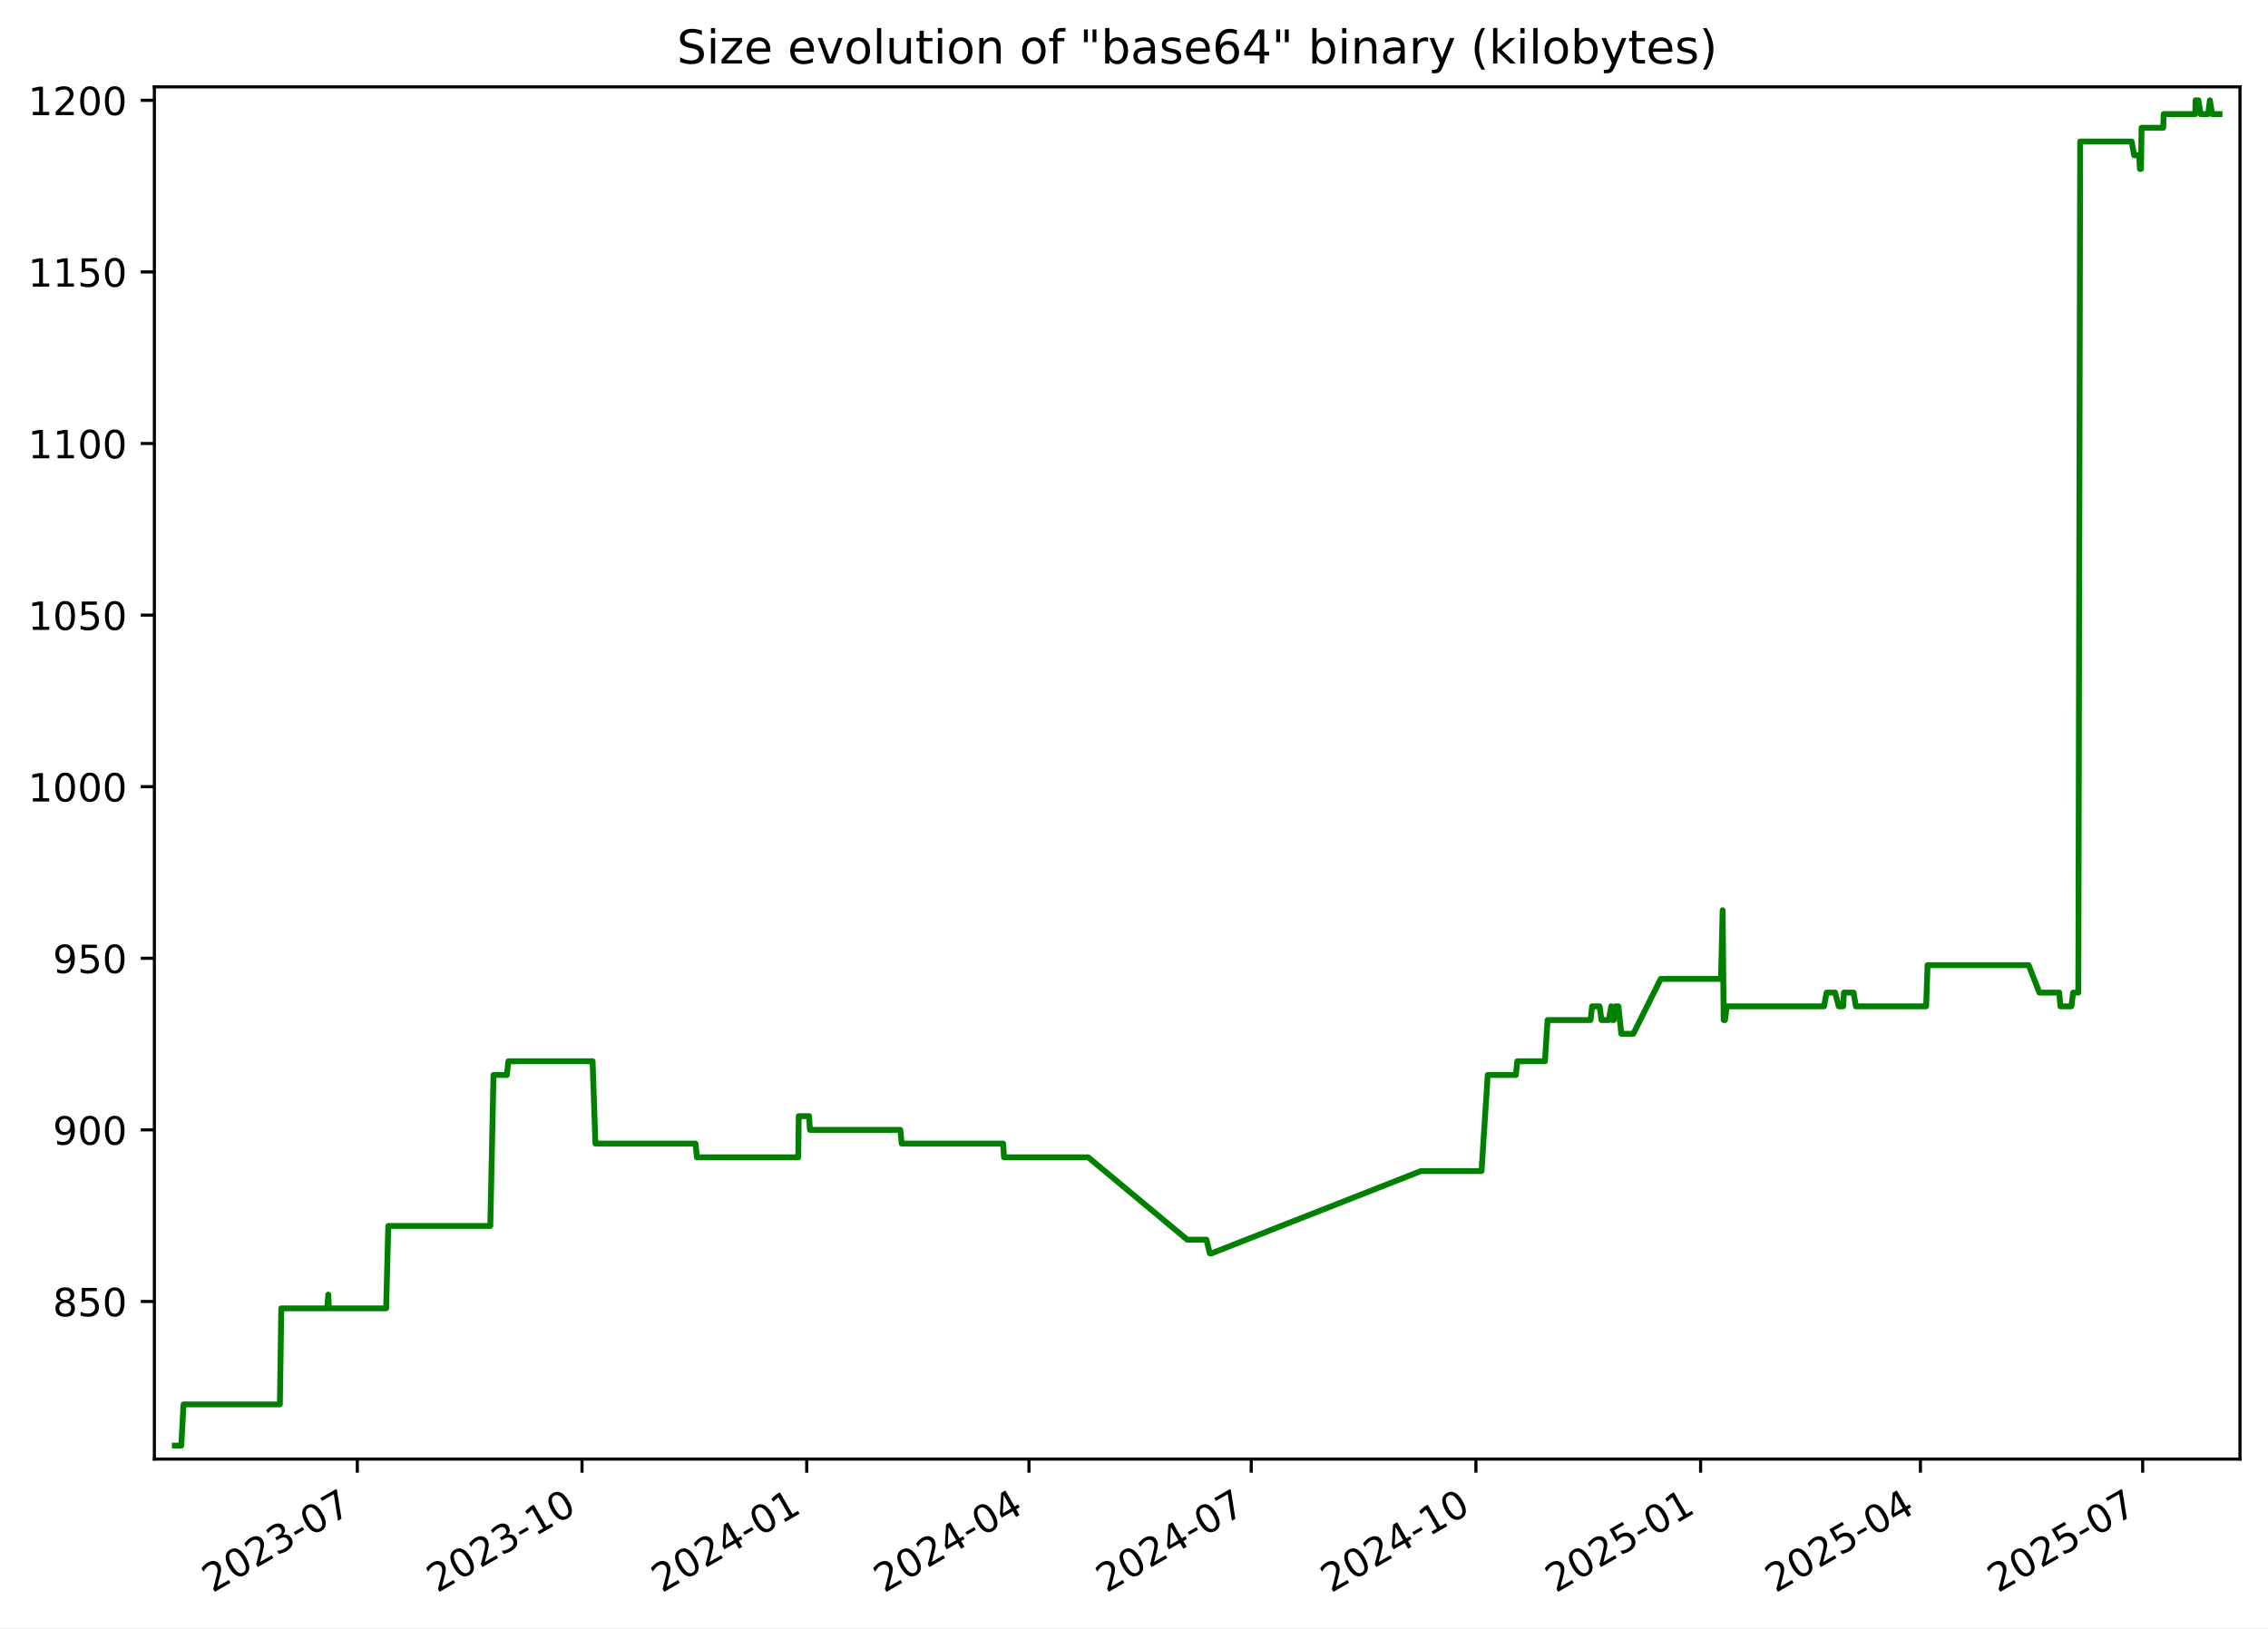
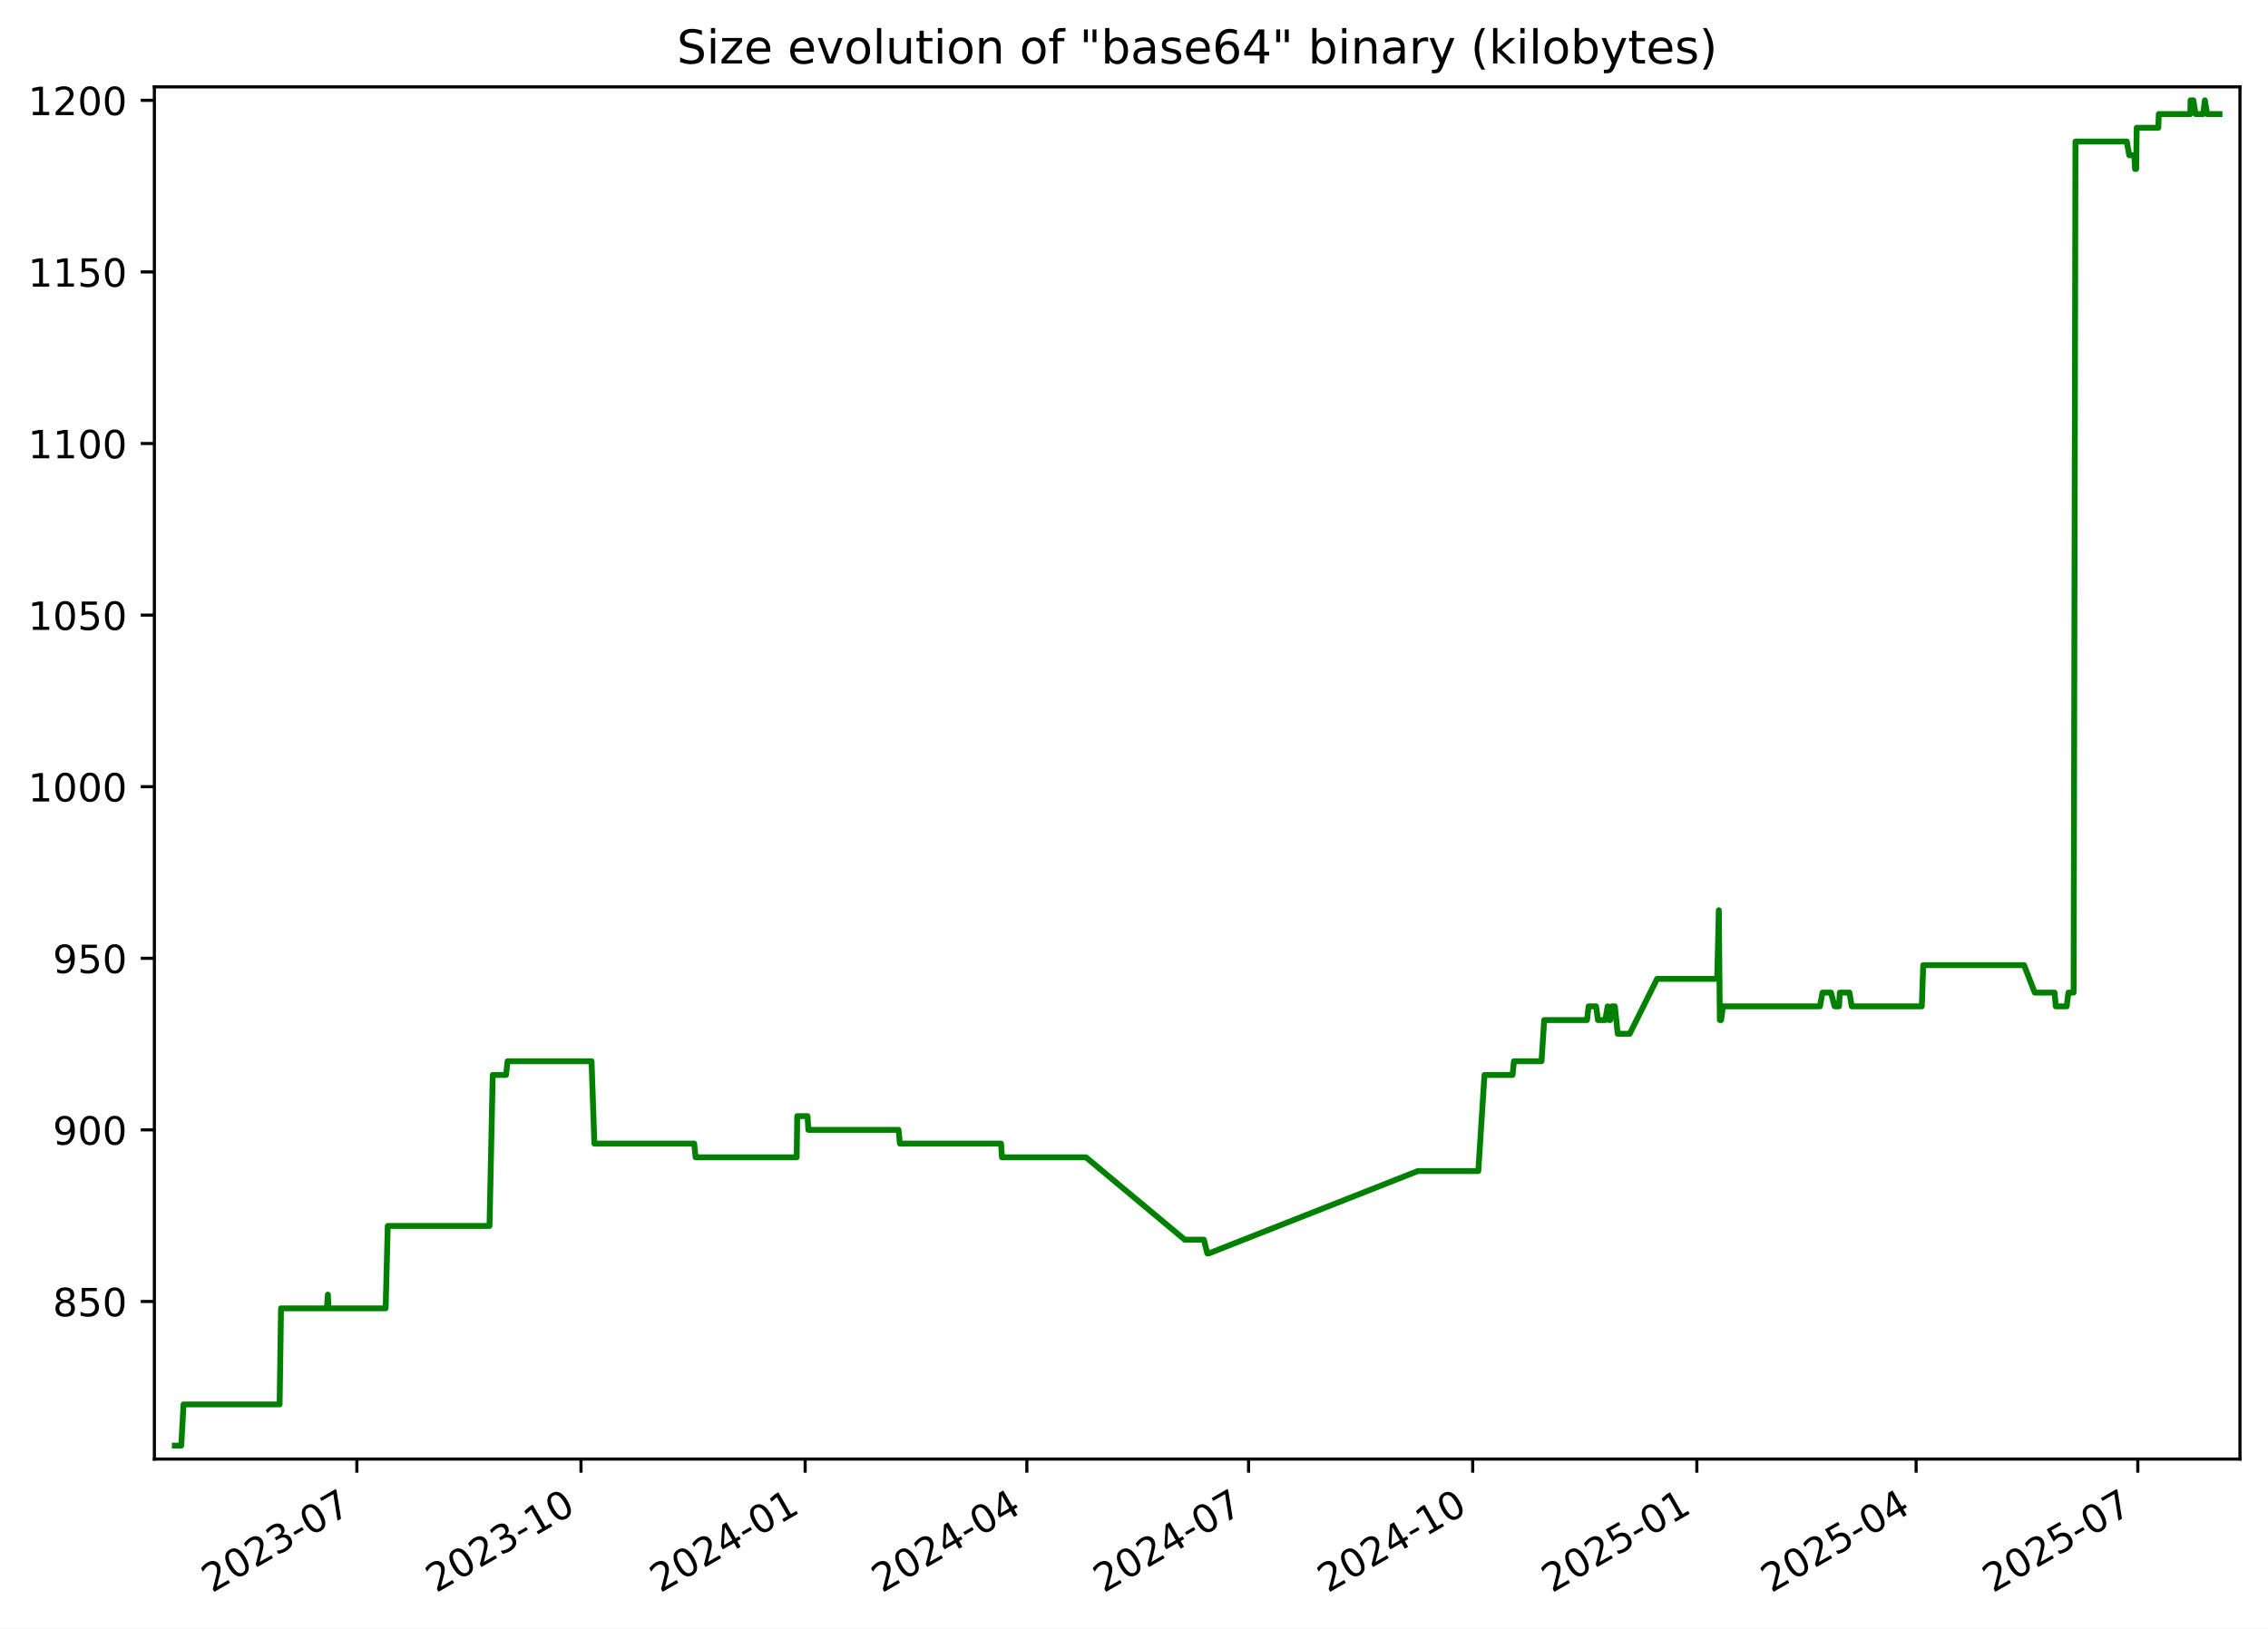
<svg xmlns="http://www.w3.org/2000/svg" xmlns:xlink="http://www.w3.org/1999/xlink" width="582.53pt" height="418.303pt" viewBox="0 0 582.53 418.303" version="1.1">
  <defs>
    <style type="text/css">*{stroke-linejoin: round; stroke-linecap: butt}</style>
  </defs>
  <g id="figure_1">
    <g id="patch_1">
      <path d="M -0 418.303  L 582.53 418.303  L 582.53 0  L -0 0  z " style="fill: #ffffff" />
    </g>
    <g id="axes_1">
      <g id="patch_2">
        <path d="M 39.65 374.83  L 575.33 374.83  L 575.33 22.318  L 39.65 22.318  z " style="fill: #ffffff" />
      </g>
      <g id="matplotlib.axis_1">
        <g id="xtick_1">
          <g id="line2d_1">
            <defs>
-               <path id="m8d94519312" d="M 0 0  L 0 3.5  " style="stroke: #000000; stroke-width: 0.8" />
+               <path id="m617c708763" d="M 0 0  L 0 3.5  " style="stroke: #000000; stroke-width: 0.8" />
            </defs>
            <g>
-               <use xlink:href="#m8d94519312" x="91.775" y="374.83" style="stroke: #000000; stroke-width: 0.8" />
+               <use xlink:href="#m617c708763" x="91.659" y="374.83" style="stroke: #000000; stroke-width: 0.8" />
            </g>
          </g>
          <g id="text_1">
-             <g transform="translate(54.55028 409.302) rotate(-30) scale(0.1 -0.1)">
+             <g transform="translate(54.4343 409.302) rotate(-30) scale(0.1 -0.1)">
              <defs>
                <path id="DejaVuSans-32" d="M 1228 531  L 3431 531  L 3431 0  L 469 0  L 469 531  Q 828 903 1448 1529  Q 2069 2156 2228 2338  Q 2531 2678 2651 2914  Q 2772 3150 2772 3378  Q 2772 3750 2511 3984  Q 2250 4219 1831 4219  Q 1534 4219 1204 4116  Q 875 4013 500 3803  L 500 4441  Q 881 4594 1212 4672  Q 1544 4750 1819 4750  Q 2544 4750 2975 4387  Q 3406 4025 3406 3419  Q 3406 3131 3298 2873  Q 3191 2616 2906 2266  Q 2828 2175 2409 1742  Q 1991 1309 1228 531  z " transform="scale(0.015625)" />
                <path id="DejaVuSans-30" d="M 2034 4250  Q 1547 4250 1301 3770  Q 1056 3291 1056 2328  Q 1056 1369 1301 889  Q 1547 409 2034 409  Q 2525 409 2770 889  Q 3016 1369 3016 2328  Q 3016 3291 2770 3770  Q 2525 4250 2034 4250  z M 2034 4750  Q 2819 4750 3233 4129  Q 3647 3509 3647 2328  Q 3647 1150 3233 529  Q 2819 -91 2034 -91  Q 1250 -91 836 529  Q 422 1150 422 2328  Q 422 3509 836 4129  Q 1250 4750 2034 4750  z " transform="scale(0.015625)" />
                <path id="DejaVuSans-33" d="M 2597 2516  Q 3050 2419 3304 2112  Q 3559 1806 3559 1356  Q 3559 666 3084 287  Q 2609 -91 1734 -91  Q 1441 -91 1130 -33  Q 819 25 488 141  L 488 750  Q 750 597 1062 519  Q 1375 441 1716 441  Q 2309 441 2620 675  Q 2931 909 2931 1356  Q 2931 1769 2642 2001  Q 2353 2234 1838 2234  L 1294 2234  L 1294 2753  L 1863 2753  Q 2328 2753 2575 2939  Q 2822 3125 2822 3475  Q 2822 3834 2567 4026  Q 2313 4219 1838 4219  Q 1578 4219 1281 4162  Q 984 4106 628 3988  L 628 4550  Q 988 4650 1302 4700  Q 1616 4750 1894 4750  Q 2613 4750 3031 4423  Q 3450 4097 3450 3541  Q 3450 3153 3228 2886  Q 3006 2619 2597 2516  z " transform="scale(0.015625)" />
                <path id="DejaVuSans-2d" d="M 313 2009  L 1997 2009  L 1997 1497  L 313 1497  L 313 2009  z " transform="scale(0.015625)" />
                <path id="DejaVuSans-37" d="M 525 4666  L 3525 4666  L 3525 4397  L 1831 0  L 1172 0  L 2766 4134  L 525 4134  L 525 4666  z " transform="scale(0.015625)" />
              </defs>
              <use xlink:href="#DejaVuSans-32" />
              <use xlink:href="#DejaVuSans-30" x="63.623" />
              <use xlink:href="#DejaVuSans-32" x="127.246" />
              <use xlink:href="#DejaVuSans-33" x="190.869" />
              <use xlink:href="#DejaVuSans-2d" x="254.492" />
              <use xlink:href="#DejaVuSans-30" x="290.576" />
              <use xlink:href="#DejaVuSans-37" x="354.199" />
            </g>
          </g>
        </g>
        <g id="xtick_2">
          <g id="line2d_2">
            <g>
-               <use xlink:href="#m8d94519312" x="149.488" y="374.83" style="stroke: #000000; stroke-width: 0.8" />
+               <use xlink:href="#m617c708763" x="149.229" y="374.83" style="stroke: #000000; stroke-width: 0.8" />
            </g>
          </g>
          <g id="text_2">
-             <g transform="translate(112.2633 409.302) rotate(-30) scale(0.1 -0.1)">
+             <g transform="translate(112.0045 409.302) rotate(-30) scale(0.1 -0.1)">
              <defs>
                <path id="DejaVuSans-31" d="M 794 531  L 1825 531  L 1825 4091  L 703 3866  L 703 4441  L 1819 4666  L 2450 4666  L 2450 531  L 3481 531  L 3481 0  L 794 0  L 794 531  z " transform="scale(0.015625)" />
              </defs>
              <use xlink:href="#DejaVuSans-32" />
              <use xlink:href="#DejaVuSans-30" x="63.623" />
              <use xlink:href="#DejaVuSans-32" x="127.246" />
              <use xlink:href="#DejaVuSans-33" x="190.869" />
              <use xlink:href="#DejaVuSans-2d" x="254.492" />
              <use xlink:href="#DejaVuSans-31" x="290.576" />
              <use xlink:href="#DejaVuSans-30" x="354.199" />
            </g>
          </g>
        </g>
        <g id="xtick_3">
          <g id="line2d_3">
            <g>
-               <use xlink:href="#m8d94519312" x="207.201" y="374.83" style="stroke: #000000; stroke-width: 0.8" />
+               <use xlink:href="#m617c708763" x="206.799" y="374.83" style="stroke: #000000; stroke-width: 0.8" />
            </g>
          </g>
          <g id="text_3">
-             <g transform="translate(169.9762 409.302) rotate(-30) scale(0.1 -0.1)">
+             <g transform="translate(169.5747 409.302) rotate(-30) scale(0.1 -0.1)">
              <defs>
                <path id="DejaVuSans-34" d="M 2419 4116  L 825 1625  L 2419 1625  L 2419 4116  z M 2253 4666  L 3047 4666  L 3047 1625  L 3713 1625  L 3713 1100  L 3047 1100  L 3047 0  L 2419 0  L 2419 1100  L 313 1100  L 313 1709  L 2253 4666  z " transform="scale(0.015625)" />
              </defs>
              <use xlink:href="#DejaVuSans-32" />
              <use xlink:href="#DejaVuSans-30" x="63.623" />
              <use xlink:href="#DejaVuSans-32" x="127.246" />
              <use xlink:href="#DejaVuSans-34" x="190.869" />
              <use xlink:href="#DejaVuSans-2d" x="254.492" />
              <use xlink:href="#DejaVuSans-30" x="290.576" />
              <use xlink:href="#DejaVuSans-31" x="354.199" />
            </g>
          </g>
        </g>
        <g id="xtick_4">
          <g id="line2d_4">
            <g>
-               <use xlink:href="#m8d94519312" x="264.287" y="374.83" style="stroke: #000000; stroke-width: 0.8" />
+               <use xlink:href="#m617c708763" x="263.744" y="374.83" style="stroke: #000000; stroke-width: 0.8" />
            </g>
          </g>
          <g id="text_4">
-             <g transform="translate(227.0619 409.302) rotate(-30) scale(0.1 -0.1)">
+             <g transform="translate(226.5191 409.302) rotate(-30) scale(0.1 -0.1)">
              <use xlink:href="#DejaVuSans-32" />
              <use xlink:href="#DejaVuSans-30" x="63.623" />
              <use xlink:href="#DejaVuSans-32" x="127.246" />
              <use xlink:href="#DejaVuSans-34" x="190.869" />
              <use xlink:href="#DejaVuSans-2d" x="254.492" />
              <use xlink:href="#DejaVuSans-30" x="290.576" />
              <use xlink:href="#DejaVuSans-34" x="354.199" />
            </g>
          </g>
        </g>
        <g id="xtick_5">
          <g id="line2d_5">
            <g>
-               <use xlink:href="#m8d94519312" x="321.372" y="374.83" style="stroke: #000000; stroke-width: 0.8" />
+               <use xlink:href="#m617c708763" x="320.688" y="374.83" style="stroke: #000000; stroke-width: 0.8" />
            </g>
          </g>
          <g id="text_5">
-             <g transform="translate(284.1476 409.302) rotate(-30) scale(0.1 -0.1)">
+             <g transform="translate(283.4635 409.302) rotate(-30) scale(0.1 -0.1)">
              <use xlink:href="#DejaVuSans-32" />
              <use xlink:href="#DejaVuSans-30" x="63.623" />
              <use xlink:href="#DejaVuSans-32" x="127.246" />
              <use xlink:href="#DejaVuSans-34" x="190.869" />
              <use xlink:href="#DejaVuSans-2d" x="254.492" />
              <use xlink:href="#DejaVuSans-30" x="290.576" />
              <use xlink:href="#DejaVuSans-37" x="354.199" />
            </g>
          </g>
        </g>
        <g id="xtick_6">
          <g id="line2d_6">
            <g>
-               <use xlink:href="#m8d94519312" x="379.085" y="374.83" style="stroke: #000000; stroke-width: 0.8" />
+               <use xlink:href="#m617c708763" x="378.258" y="374.83" style="stroke: #000000; stroke-width: 0.8" />
            </g>
          </g>
          <g id="text_6">
-             <g transform="translate(341.8605 409.302) rotate(-30) scale(0.1 -0.1)">
+             <g transform="translate(341.0337 409.302) rotate(-30) scale(0.1 -0.1)">
              <use xlink:href="#DejaVuSans-32" />
              <use xlink:href="#DejaVuSans-30" x="63.623" />
              <use xlink:href="#DejaVuSans-32" x="127.246" />
              <use xlink:href="#DejaVuSans-34" x="190.869" />
              <use xlink:href="#DejaVuSans-2d" x="254.492" />
              <use xlink:href="#DejaVuSans-31" x="290.576" />
              <use xlink:href="#DejaVuSans-30" x="354.199" />
            </g>
          </g>
        </g>
        <g id="xtick_7">
          <g id="line2d_7">
            <g>
-               <use xlink:href="#m8d94519312" x="436.798" y="374.83" style="stroke: #000000; stroke-width: 0.8" />
+               <use xlink:href="#m617c708763" x="435.829" y="374.83" style="stroke: #000000; stroke-width: 0.8" />
            </g>
          </g>
          <g id="text_7">
-             <g transform="translate(399.5735 409.302) rotate(-30) scale(0.1 -0.1)">
+             <g transform="translate(398.6039 409.302) rotate(-30) scale(0.1 -0.1)">
              <defs>
                <path id="DejaVuSans-35" d="M 691 4666  L 3169 4666  L 3169 4134  L 1269 4134  L 1269 2991  Q 1406 3038 1543 3061  Q 1681 3084 1819 3084  Q 2600 3084 3056 2656  Q 3513 2228 3513 1497  Q 3513 744 3044 326  Q 2575 -91 1722 -91  Q 1428 -91 1123 -41  Q 819 9 494 109  L 494 744  Q 775 591 1075 516  Q 1375 441 1709 441  Q 2250 441 2565 725  Q 2881 1009 2881 1497  Q 2881 1984 2565 2268  Q 2250 2553 1709 2553  Q 1456 2553 1204 2497  Q 953 2441 691 2322  L 691 4666  z " transform="scale(0.015625)" />
              </defs>
              <use xlink:href="#DejaVuSans-32" />
              <use xlink:href="#DejaVuSans-30" x="63.623" />
              <use xlink:href="#DejaVuSans-32" x="127.246" />
              <use xlink:href="#DejaVuSans-35" x="190.869" />
              <use xlink:href="#DejaVuSans-2d" x="254.492" />
              <use xlink:href="#DejaVuSans-30" x="290.576" />
              <use xlink:href="#DejaVuSans-31" x="354.199" />
            </g>
          </g>
        </g>
        <g id="xtick_8">
          <g id="line2d_8">
            <g>
-               <use xlink:href="#m8d94519312" x="493.257" y="374.83" style="stroke: #000000; stroke-width: 0.8" />
+               <use xlink:href="#m617c708763" x="492.147" y="374.83" style="stroke: #000000; stroke-width: 0.8" />
            </g>
          </g>
          <g id="text_8">
-             <g transform="translate(456.0318 409.302) rotate(-30) scale(0.1 -0.1)">
+             <g transform="translate(454.9225 409.302) rotate(-30) scale(0.1 -0.1)">
              <use xlink:href="#DejaVuSans-32" />
              <use xlink:href="#DejaVuSans-30" x="63.623" />
              <use xlink:href="#DejaVuSans-32" x="127.246" />
              <use xlink:href="#DejaVuSans-35" x="190.869" />
              <use xlink:href="#DejaVuSans-2d" x="254.492" />
              <use xlink:href="#DejaVuSans-30" x="290.576" />
              <use xlink:href="#DejaVuSans-34" x="354.199" />
            </g>
          </g>
        </g>
        <g id="xtick_9">
          <g id="line2d_9">
            <g>
-               <use xlink:href="#m8d94519312" x="550.342" y="374.83" style="stroke: #000000; stroke-width: 0.8" />
+               <use xlink:href="#m617c708763" x="549.092" y="374.83" style="stroke: #000000; stroke-width: 0.8" />
            </g>
          </g>
          <g id="text_9">
-             <g transform="translate(513.1175 409.302) rotate(-30) scale(0.1 -0.1)">
+             <g transform="translate(511.8669 409.302) rotate(-30) scale(0.1 -0.1)">
              <use xlink:href="#DejaVuSans-32" />
              <use xlink:href="#DejaVuSans-30" x="63.623" />
              <use xlink:href="#DejaVuSans-32" x="127.246" />
              <use xlink:href="#DejaVuSans-35" x="190.869" />
              <use xlink:href="#DejaVuSans-2d" x="254.492" />
              <use xlink:href="#DejaVuSans-30" x="290.576" />
              <use xlink:href="#DejaVuSans-37" x="354.199" />
            </g>
          </g>
        </g>
      </g>
      <g id="matplotlib.axis_2">
        <g id="ytick_1">
          <g id="line2d_10">
            <defs>
-               <path id="me34210573f" d="M 0 0  L -3.5 0  " style="stroke: #000000; stroke-width: 0.8" />
+               <path id="m8937bdaf64" d="M 0 0  L -3.5 0  " style="stroke: #000000; stroke-width: 0.8" />
            </defs>
            <g>
-               <use xlink:href="#me34210573f" x="39.65" y="334.346" style="stroke: #000000; stroke-width: 0.8" />
+               <use xlink:href="#m8937bdaf64" x="39.65" y="334.346" style="stroke: #000000; stroke-width: 0.8" />
            </g>
          </g>
          <g id="text_10">
            <g transform="translate(13.5625 338.1448) scale(0.1 -0.1)">
              <defs>
                <path id="DejaVuSans-38" d="M 2034 2216  Q 1584 2216 1326 1975  Q 1069 1734 1069 1313  Q 1069 891 1326 650  Q 1584 409 2034 409  Q 2484 409 2743 651  Q 3003 894 3003 1313  Q 3003 1734 2745 1975  Q 2488 2216 2034 2216  z M 1403 2484  Q 997 2584 770 2862  Q 544 3141 544 3541  Q 544 4100 942 4425  Q 1341 4750 2034 4750  Q 2731 4750 3128 4425  Q 3525 4100 3525 3541  Q 3525 3141 3298 2862  Q 3072 2584 2669 2484  Q 3125 2378 3379 2068  Q 3634 1759 3634 1313  Q 3634 634 3220 271  Q 2806 -91 2034 -91  Q 1263 -91 848 271  Q 434 634 434 1313  Q 434 1759 690 2068  Q 947 2378 1403 2484  z M 1172 3481  Q 1172 3119 1398 2916  Q 1625 2713 2034 2713  Q 2441 2713 2670 2916  Q 2900 3119 2900 3481  Q 2900 3844 2670 4047  Q 2441 4250 2034 4250  Q 1625 4250 1398 4047  Q 1172 3844 1172 3481  z " transform="scale(0.015625)" />
              </defs>
              <use xlink:href="#DejaVuSans-38" />
              <use xlink:href="#DejaVuSans-35" x="63.623" />
              <use xlink:href="#DejaVuSans-30" x="127.246" />
            </g>
          </g>
        </g>
        <g id="ytick_2">
          <g id="line2d_11">
            <g>
-               <use xlink:href="#me34210573f" x="39.65" y="290.264" style="stroke: #000000; stroke-width: 0.8" />
+               <use xlink:href="#m8937bdaf64" x="39.65" y="290.264" style="stroke: #000000; stroke-width: 0.8" />
            </g>
          </g>
          <g id="text_11">
            <g transform="translate(13.5625 294.0631) scale(0.1 -0.1)">
              <defs>
                <path id="DejaVuSans-39" d="M 703 97  L 703 672  Q 941 559 1184 500  Q 1428 441 1663 441  Q 2288 441 2617 861  Q 2947 1281 2994 2138  Q 2813 1869 2534 1725  Q 2256 1581 1919 1581  Q 1219 1581 811 2004  Q 403 2428 403 3163  Q 403 3881 828 4315  Q 1253 4750 1959 4750  Q 2769 4750 3195 4129  Q 3622 3509 3622 2328  Q 3622 1225 3098 567  Q 2575 -91 1691 -91  Q 1453 -91 1209 -44  Q 966 3 703 97  z M 1959 2075  Q 2384 2075 2632 2365  Q 2881 2656 2881 3163  Q 2881 3666 2632 3958  Q 2384 4250 1959 4250  Q 1534 4250 1286 3958  Q 1038 3666 1038 3163  Q 1038 2656 1286 2365  Q 1534 2075 1959 2075  z " transform="scale(0.015625)" />
              </defs>
              <use xlink:href="#DejaVuSans-39" />
              <use xlink:href="#DejaVuSans-30" x="63.623" />
              <use xlink:href="#DejaVuSans-30" x="127.246" />
            </g>
          </g>
        </g>
        <g id="ytick_3">
          <g id="line2d_12">
            <g>
-               <use xlink:href="#me34210573f" x="39.65" y="246.182" style="stroke: #000000; stroke-width: 0.8" />
+               <use xlink:href="#m8937bdaf64" x="39.65" y="246.182" style="stroke: #000000; stroke-width: 0.8" />
            </g>
          </g>
          <g id="text_12">
            <g transform="translate(13.5625 249.9815) scale(0.1 -0.1)">
              <use xlink:href="#DejaVuSans-39" />
              <use xlink:href="#DejaVuSans-35" x="63.623" />
              <use xlink:href="#DejaVuSans-30" x="127.246" />
            </g>
          </g>
        </g>
        <g id="ytick_4">
          <g id="line2d_13">
            <g>
-               <use xlink:href="#me34210573f" x="39.65" y="202.101" style="stroke: #000000; stroke-width: 0.8" />
+               <use xlink:href="#m8937bdaf64" x="39.65" y="202.101" style="stroke: #000000; stroke-width: 0.8" />
            </g>
          </g>
          <g id="text_13">
            <g transform="translate(7.2 205.8999) scale(0.1 -0.1)">
              <use xlink:href="#DejaVuSans-31" />
              <use xlink:href="#DejaVuSans-30" x="63.623" />
              <use xlink:href="#DejaVuSans-30" x="127.246" />
              <use xlink:href="#DejaVuSans-30" x="190.869" />
            </g>
          </g>
        </g>
        <g id="ytick_5">
          <g id="line2d_14">
            <g>
-               <use xlink:href="#me34210573f" x="39.65" y="158.019" style="stroke: #000000; stroke-width: 0.8" />
+               <use xlink:href="#m8937bdaf64" x="39.65" y="158.019" style="stroke: #000000; stroke-width: 0.8" />
            </g>
          </g>
          <g id="text_14">
            <g transform="translate(7.2 161.8182) scale(0.1 -0.1)">
              <use xlink:href="#DejaVuSans-31" />
              <use xlink:href="#DejaVuSans-30" x="63.623" />
              <use xlink:href="#DejaVuSans-35" x="127.246" />
              <use xlink:href="#DejaVuSans-30" x="190.869" />
            </g>
          </g>
        </g>
        <g id="ytick_6">
          <g id="line2d_15">
            <g>
-               <use xlink:href="#me34210573f" x="39.65" y="113.937" style="stroke: #000000; stroke-width: 0.8" />
+               <use xlink:href="#m8937bdaf64" x="39.65" y="113.937" style="stroke: #000000; stroke-width: 0.8" />
            </g>
          </g>
          <g id="text_15">
            <g transform="translate(7.2 117.7366) scale(0.1 -0.1)">
              <use xlink:href="#DejaVuSans-31" />
              <use xlink:href="#DejaVuSans-31" x="63.623" />
              <use xlink:href="#DejaVuSans-30" x="127.246" />
              <use xlink:href="#DejaVuSans-30" x="190.869" />
            </g>
          </g>
        </g>
        <g id="ytick_7">
          <g id="line2d_16">
            <g>
-               <use xlink:href="#me34210573f" x="39.65" y="69.856" style="stroke: #000000; stroke-width: 0.8" />
+               <use xlink:href="#m8937bdaf64" x="39.65" y="69.856" style="stroke: #000000; stroke-width: 0.8" />
            </g>
          </g>
          <g id="text_16">
            <g transform="translate(7.2 73.65498) scale(0.1 -0.1)">
              <use xlink:href="#DejaVuSans-31" />
              <use xlink:href="#DejaVuSans-31" x="63.623" />
              <use xlink:href="#DejaVuSans-35" x="127.246" />
              <use xlink:href="#DejaVuSans-30" x="190.869" />
            </g>
          </g>
        </g>
        <g id="ytick_8">
          <g id="line2d_17">
            <g>
-               <use xlink:href="#me34210573f" x="39.65" y="25.774" style="stroke: #000000; stroke-width: 0.8" />
+               <use xlink:href="#m8937bdaf64" x="39.65" y="25.774" style="stroke: #000000; stroke-width: 0.8" />
            </g>
          </g>
          <g id="text_17">
            <g transform="translate(7.2 29.57334) scale(0.1 -0.1)">
              <use xlink:href="#DejaVuSans-31" />
              <use xlink:href="#DejaVuSans-32" x="63.623" />
              <use xlink:href="#DejaVuSans-30" x="127.246" />
              <use xlink:href="#DejaVuSans-30" x="190.869" />
            </g>
          </g>
        </g>
      </g>
      <g id="line2d_18">
-         <path d="M 44.902 371.374  L 46.562 371.374  L 47.143 360.795  L 71.885 360.795  L 72.252 336.109  L 84.054 336.109  L 84.32 332.582  L 84.479 336.109  L 99.183 336.109  L 99.73 314.95  L 125.931 314.95  L 126.757 276.158  L 130.186 276.158  L 130.578 272.631  L 152.205 272.631  L 152.932 293.79  L 178.639 293.79  L 178.998 297.317  L 205.024 297.317  L 205.159 286.737  L 207.813 286.737  L 208.03 290.264  L 231.249 290.264  L 231.602 293.79  L 257.649 293.79  L 257.872 297.317  L 279.519 297.317  L 304.944 318.476  L 309.865 318.476  L 310.748 322.003  L 311.13 322.003  L 364.961 300.844  L 380.531 300.844  L 382.119 276.158  L 389.346 276.158  L 389.711 272.631  L 396.812 272.631  L 397.491 262.052  L 408.524 262.052  L 408.927 258.525  L 410.854 258.525  L 411.337 262.052  L 413.219 262.052  L 413.838 258.525  L 414.193 262.052  L 414.486 262.052  L 414.904 258.525  L 415.69 258.525  L 416.427 265.578  L 419.515 265.578  L 426.562 251.472  L 442.04 251.472  L 442.458 233.839  L 442.721 262.052  L 443.055 262.052  L 443.517 258.525  L 468.495 258.525  L 469.154 254.999  L 471.34 254.999  L 472.268 258.525  L 473.411 258.525  L 473.608 254.999  L 476.092 254.999  L 476.682 258.525  L 494.724 258.525  L 495.093 247.946  L 521.061 247.946  L 523.802 254.999  L 528.913 254.999  L 529.214 258.525  L 532.028 258.525  L 532.481 254.999  L 533.813 254.999  L 534.289 36.354  L 547.502 36.354  L 548.142 39.88  L 549.445 39.88  L 549.619 43.407  L 549.911 43.407  L 550.058 32.827  L 555.619 32.827  L 555.745 29.301  L 563.861 29.301  L 563.921 25.774  L 564.652 25.774  L 565.215 29.301  L 567.159 29.301  L 567.602 25.774  L 568.195 29.301  L 570.078 29.301  L 570.078 29.301  " clip-path="url(#pe93f3d321f)" style="fill: none; stroke: #008000; stroke-width: 1.5; stroke-linecap: square" />
+         <path d="M 44.902 371.374  L 46.558 371.374  L 47.138 360.795  L 71.818 360.795  L 72.184 336.109  L 83.957 336.109  L 84.223 332.582  L 84.381 336.109  L 99.049 336.109  L 99.594 314.95  L 125.731 314.95  L 126.555 276.158  L 129.975 276.158  L 130.366 272.631  L 151.939 272.631  L 152.665 293.79  L 178.308 293.79  L 178.666 297.317  L 204.628 297.317  L 204.763 286.737  L 207.41 286.737  L 207.626 290.264  L 230.788 290.264  L 231.14 293.79  L 257.123 293.79  L 257.345 297.317  L 278.938 297.317  L 304.301 318.476  L 309.209 318.476  L 310.09 322.003  L 310.471 322.003  L 364.169 300.844  L 379.701 300.844  L 381.285 276.158  L 388.494 276.158  L 388.858 272.631  L 395.942 272.631  L 396.618 262.052  L 407.625 262.052  L 408.027 258.525  L 409.948 258.525  L 410.43 262.052  L 412.308 262.052  L 412.925 258.525  L 413.279 262.052  L 413.572 262.052  L 413.988 258.525  L 414.773 258.525  L 415.508 265.578  L 418.588 265.578  L 425.617 251.472  L 441.057 251.472  L 441.474 233.839  L 441.737 262.052  L 442.069 262.052  L 442.531 258.525  L 467.447 258.525  L 468.105 254.999  L 470.285 254.999  L 471.21 258.525  L 472.351 258.525  L 472.547 254.999  L 475.025 254.999  L 475.614 258.525  L 493.611 258.525  L 493.979 247.946  L 519.883 247.946  L 522.617 254.999  L 527.715 254.999  L 528.016 258.525  L 530.822 258.525  L 531.275 254.999  L 532.603 254.999  L 533.078 36.354  L 546.258 36.354  L 546.897 39.88  L 548.196 39.88  L 548.37 43.407  L 548.661 43.407  L 548.808 32.827  L 554.355 32.827  L 554.481 29.301  L 562.577 29.301  L 562.636 25.774  L 563.367 25.774  L 563.927 29.301  L 565.867 29.301  L 566.309 25.774  L 566.9 29.301  L 570.078 29.301  L 570.078 29.301  " clip-path="url(#pfa8991bd23)" style="fill: none; stroke: #008000; stroke-width: 1.5; stroke-linecap: square" />
      </g>
      <g id="patch_3">
        <path d="M 39.65 374.83  L 39.65 22.318  " style="fill: none; stroke: #000000; stroke-width: 0.8; stroke-linejoin: miter; stroke-linecap: square" />
      </g>
      <g id="patch_4">
        <path d="M 575.33 374.83  L 575.33 22.318  " style="fill: none; stroke: #000000; stroke-width: 0.8; stroke-linejoin: miter; stroke-linecap: square" />
      </g>
      <g id="patch_5">
        <path d="M 39.65 374.83  L 575.33 374.83  " style="fill: none; stroke: #000000; stroke-width: 0.8; stroke-linejoin: miter; stroke-linecap: square" />
      </g>
      <g id="patch_6">
        <path d="M 39.65 22.318  L 575.33 22.318  " style="fill: none; stroke: #000000; stroke-width: 0.8; stroke-linejoin: miter; stroke-linecap: square" />
      </g>
      <g id="text_18">
        <g transform="translate(173.8559 16.31812) scale(0.12 -0.12)">
          <defs>
            <path id="DejaVuSans-53" d="M 3425 4513  L 3425 3897  Q 3066 4069 2747 4153  Q 2428 4238 2131 4238  Q 1616 4238 1336 4038  Q 1056 3838 1056 3469  Q 1056 3159 1242 3001  Q 1428 2844 1947 2747  L 2328 2669  Q 3034 2534 3370 2195  Q 3706 1856 3706 1288  Q 3706 609 3251 259  Q 2797 -91 1919 -91  Q 1588 -91 1214 -16  Q 841 59 441 206  L 441 856  Q 825 641 1194 531  Q 1563 422 1919 422  Q 2459 422 2753 634  Q 3047 847 3047 1241  Q 3047 1584 2836 1778  Q 2625 1972 2144 2069  L 1759 2144  Q 1053 2284 737 2584  Q 422 2884 422 3419  Q 422 4038 858 4394  Q 1294 4750 2059 4750  Q 2388 4750 2728 4690  Q 3069 4631 3425 4513  z " transform="scale(0.015625)" />
            <path id="DejaVuSans-69" d="M 603 3500  L 1178 3500  L 1178 0  L 603 0  L 603 3500  z M 603 4863  L 1178 4863  L 1178 4134  L 603 4134  L 603 4863  z " transform="scale(0.015625)" />
            <path id="DejaVuSans-7a" d="M 353 3500  L 3084 3500  L 3084 2975  L 922 459  L 3084 459  L 3084 0  L 275 0  L 275 525  L 2438 3041  L 353 3041  L 353 3500  z " transform="scale(0.015625)" />
            <path id="DejaVuSans-65" d="M 3597 1894  L 3597 1613  L 953 1613  Q 991 1019 1311 708  Q 1631 397 2203 397  Q 2534 397 2845 478  Q 3156 559 3463 722  L 3463 178  Q 3153 47 2828 -22  Q 2503 -91 2169 -91  Q 1331 -91 842 396  Q 353 884 353 1716  Q 353 2575 817 3079  Q 1281 3584 2069 3584  Q 2775 3584 3186 3129  Q 3597 2675 3597 1894  z M 3022 2063  Q 3016 2534 2758 2815  Q 2500 3097 2075 3097  Q 1594 3097 1305 2825  Q 1016 2553 972 2059  L 3022 2063  z " transform="scale(0.015625)" />
            <path id="DejaVuSans-20" transform="scale(0.015625)" />
            <path id="DejaVuSans-76" d="M 191 3500  L 800 3500  L 1894 563  L 2988 3500  L 3597 3500  L 2284 0  L 1503 0  L 191 3500  z " transform="scale(0.015625)" />
            <path id="DejaVuSans-6f" d="M 1959 3097  Q 1497 3097 1228 2736  Q 959 2375 959 1747  Q 959 1119 1226 758  Q 1494 397 1959 397  Q 2419 397 2687 759  Q 2956 1122 2956 1747  Q 2956 2369 2687 2733  Q 2419 3097 1959 3097  z M 1959 3584  Q 2709 3584 3137 3096  Q 3566 2609 3566 1747  Q 3566 888 3137 398  Q 2709 -91 1959 -91  Q 1206 -91 779 398  Q 353 888 353 1747  Q 353 2609 779 3096  Q 1206 3584 1959 3584  z " transform="scale(0.015625)" />
            <path id="DejaVuSans-6c" d="M 603 4863  L 1178 4863  L 1178 0  L 603 0  L 603 4863  z " transform="scale(0.015625)" />
            <path id="DejaVuSans-75" d="M 544 1381  L 544 3500  L 1119 3500  L 1119 1403  Q 1119 906 1312 657  Q 1506 409 1894 409  Q 2359 409 2629 706  Q 2900 1003 2900 1516  L 2900 3500  L 3475 3500  L 3475 0  L 2900 0  L 2900 538  Q 2691 219 2414 64  Q 2138 -91 1772 -91  Q 1169 -91 856 284  Q 544 659 544 1381  z M 1991 3584  L 1991 3584  z " transform="scale(0.015625)" />
            <path id="DejaVuSans-74" d="M 1172 4494  L 1172 3500  L 2356 3500  L 2356 3053  L 1172 3053  L 1172 1153  Q 1172 725 1289 603  Q 1406 481 1766 481  L 2356 481  L 2356 0  L 1766 0  Q 1100 0 847 248  Q 594 497 594 1153  L 594 3053  L 172 3053  L 172 3500  L 594 3500  L 594 4494  L 1172 4494  z " transform="scale(0.015625)" />
            <path id="DejaVuSans-6e" d="M 3513 2113  L 3513 0  L 2938 0  L 2938 2094  Q 2938 2591 2744 2837  Q 2550 3084 2163 3084  Q 1697 3084 1428 2787  Q 1159 2491 1159 1978  L 1159 0  L 581 0  L 581 3500  L 1159 3500  L 1159 2956  Q 1366 3272 1645 3428  Q 1925 3584 2291 3584  Q 2894 3584 3203 3211  Q 3513 2838 3513 2113  z " transform="scale(0.015625)" />
            <path id="DejaVuSans-66" d="M 2375 4863  L 2375 4384  L 1825 4384  Q 1516 4384 1395 4259  Q 1275 4134 1275 3809  L 1275 3500  L 2222 3500  L 2222 3053  L 1275 3053  L 1275 0  L 697 0  L 697 3053  L 147 3053  L 147 3500  L 697 3500  L 697 3744  Q 697 4328 969 4595  Q 1241 4863 1831 4863  L 2375 4863  z " transform="scale(0.015625)" />
            <path id="DejaVuSans-22" d="M 1147 4666  L 1147 2931  L 616 2931  L 616 4666  L 1147 4666  z M 2328 4666  L 2328 2931  L 1797 2931  L 1797 4666  L 2328 4666  z " transform="scale(0.015625)" />
            <path id="DejaVuSans-62" d="M 3116 1747  Q 3116 2381 2855 2742  Q 2594 3103 2138 3103  Q 1681 3103 1420 2742  Q 1159 2381 1159 1747  Q 1159 1113 1420 752  Q 1681 391 2138 391  Q 2594 391 2855 752  Q 3116 1113 3116 1747  z M 1159 2969  Q 1341 3281 1617 3432  Q 1894 3584 2278 3584  Q 2916 3584 3314 3078  Q 3713 2572 3713 1747  Q 3713 922 3314 415  Q 2916 -91 2278 -91  Q 1894 -91 1617 61  Q 1341 213 1159 525  L 1159 0  L 581 0  L 581 4863  L 1159 4863  L 1159 2969  z " transform="scale(0.015625)" />
            <path id="DejaVuSans-61" d="M 2194 1759  Q 1497 1759 1228 1600  Q 959 1441 959 1056  Q 959 750 1161 570  Q 1363 391 1709 391  Q 2188 391 2477 730  Q 2766 1069 2766 1631  L 2766 1759  L 2194 1759  z M 3341 1997  L 3341 0  L 2766 0  L 2766 531  Q 2569 213 2275 61  Q 1981 -91 1556 -91  Q 1019 -91 701 211  Q 384 513 384 1019  Q 384 1609 779 1909  Q 1175 2209 1959 2209  L 2766 2209  L 2766 2266  Q 2766 2663 2505 2880  Q 2244 3097 1772 3097  Q 1472 3097 1187 3025  Q 903 2953 641 2809  L 641 3341  Q 956 3463 1253 3523  Q 1550 3584 1831 3584  Q 2591 3584 2966 3190  Q 3341 2797 3341 1997  z " transform="scale(0.015625)" />
            <path id="DejaVuSans-73" d="M 2834 3397  L 2834 2853  Q 2591 2978 2328 3040  Q 2066 3103 1784 3103  Q 1356 3103 1142 2972  Q 928 2841 928 2578  Q 928 2378 1081 2264  Q 1234 2150 1697 2047  L 1894 2003  Q 2506 1872 2764 1633  Q 3022 1394 3022 966  Q 3022 478 2636 193  Q 2250 -91 1575 -91  Q 1294 -91 989 -36  Q 684 19 347 128  L 347 722  Q 666 556 975 473  Q 1284 391 1588 391  Q 1994 391 2212 530  Q 2431 669 2431 922  Q 2431 1156 2273 1281  Q 2116 1406 1581 1522  L 1381 1569  Q 847 1681 609 1914  Q 372 2147 372 2553  Q 372 3047 722 3315  Q 1072 3584 1716 3584  Q 2034 3584 2315 3537  Q 2597 3491 2834 3397  z " transform="scale(0.015625)" />
            <path id="DejaVuSans-36" d="M 2113 2584  Q 1688 2584 1439 2293  Q 1191 2003 1191 1497  Q 1191 994 1439 701  Q 1688 409 2113 409  Q 2538 409 2786 701  Q 3034 994 3034 1497  Q 3034 2003 2786 2293  Q 2538 2584 2113 2584  z M 3366 4563  L 3366 3988  Q 3128 4100 2886 4159  Q 2644 4219 2406 4219  Q 1781 4219 1451 3797  Q 1122 3375 1075 2522  Q 1259 2794 1537 2939  Q 1816 3084 2150 3084  Q 2853 3084 3261 2657  Q 3669 2231 3669 1497  Q 3669 778 3244 343  Q 2819 -91 2113 -91  Q 1303 -91 875 529  Q 447 1150 447 2328  Q 447 3434 972 4092  Q 1497 4750 2381 4750  Q 2619 4750 2861 4703  Q 3103 4656 3366 4563  z " transform="scale(0.015625)" />
            <path id="DejaVuSans-72" d="M 2631 2963  Q 2534 3019 2420 3045  Q 2306 3072 2169 3072  Q 1681 3072 1420 2755  Q 1159 2438 1159 1844  L 1159 0  L 581 0  L 581 3500  L 1159 3500  L 1159 2956  Q 1341 3275 1631 3429  Q 1922 3584 2338 3584  Q 2397 3584 2469 3576  Q 2541 3569 2628 3553  L 2631 2963  z " transform="scale(0.015625)" />
            <path id="DejaVuSans-79" d="M 2059 -325  Q 1816 -950 1584 -1140  Q 1353 -1331 966 -1331  L 506 -1331  L 506 -850  L 844 -850  Q 1081 -850 1212 -737  Q 1344 -625 1503 -206  L 1606 56  L 191 3500  L 800 3500  L 1894 763  L 2988 3500  L 3597 3500  L 2059 -325  z " transform="scale(0.015625)" />
            <path id="DejaVuSans-28" d="M 1984 4856  Q 1566 4138 1362 3434  Q 1159 2731 1159 2009  Q 1159 1288 1364 580  Q 1569 -128 1984 -844  L 1484 -844  Q 1016 -109 783 600  Q 550 1309 550 2009  Q 550 2706 781 3412  Q 1013 4119 1484 4856  L 1984 4856  z " transform="scale(0.015625)" />
            <path id="DejaVuSans-6b" d="M 581 4863  L 1159 4863  L 1159 1991  L 2875 3500  L 3609 3500  L 1753 1863  L 3688 0  L 2938 0  L 1159 1709  L 1159 0  L 581 0  L 581 4863  z " transform="scale(0.015625)" />
            <path id="DejaVuSans-29" d="M 513 4856  L 1013 4856  Q 1481 4119 1714 3412  Q 1947 2706 1947 2009  Q 1947 1309 1714 600  Q 1481 -109 1013 -844  L 513 -844  Q 928 -128 1133 580  Q 1338 1288 1338 2009  Q 1338 2731 1133 3434  Q 928 4138 513 4856  z " transform="scale(0.015625)" />
          </defs>
          <use xlink:href="#DejaVuSans-53" />
          <use xlink:href="#DejaVuSans-69" x="63.477" />
          <use xlink:href="#DejaVuSans-7a" x="91.26" />
          <use xlink:href="#DejaVuSans-65" x="143.75" />
          <use xlink:href="#DejaVuSans-20" x="205.273" />
          <use xlink:href="#DejaVuSans-65" x="237.061" />
          <use xlink:href="#DejaVuSans-76" x="298.584" />
          <use xlink:href="#DejaVuSans-6f" x="357.764" />
          <use xlink:href="#DejaVuSans-6c" x="418.945" />
          <use xlink:href="#DejaVuSans-75" x="446.729" />
          <use xlink:href="#DejaVuSans-74" x="510.107" />
          <use xlink:href="#DejaVuSans-69" x="549.316" />
          <use xlink:href="#DejaVuSans-6f" x="577.1" />
          <use xlink:href="#DejaVuSans-6e" x="638.281" />
          <use xlink:href="#DejaVuSans-20" x="701.66" />
          <use xlink:href="#DejaVuSans-6f" x="733.447" />
          <use xlink:href="#DejaVuSans-66" x="794.629" />
          <use xlink:href="#DejaVuSans-20" x="829.834" />
          <use xlink:href="#DejaVuSans-22" x="861.621" />
          <use xlink:href="#DejaVuSans-62" x="907.617" />
          <use xlink:href="#DejaVuSans-61" x="971.094" />
          <use xlink:href="#DejaVuSans-73" x="1032.373" />
          <use xlink:href="#DejaVuSans-65" x="1084.473" />
          <use xlink:href="#DejaVuSans-36" x="1145.996" />
          <use xlink:href="#DejaVuSans-34" x="1209.619" />
          <use xlink:href="#DejaVuSans-22" x="1273.242" />
          <use xlink:href="#DejaVuSans-20" x="1319.238" />
          <use xlink:href="#DejaVuSans-62" x="1351.025" />
          <use xlink:href="#DejaVuSans-69" x="1414.502" />
          <use xlink:href="#DejaVuSans-6e" x="1442.285" />
          <use xlink:href="#DejaVuSans-61" x="1505.664" />
          <use xlink:href="#DejaVuSans-72" x="1566.943" />
          <use xlink:href="#DejaVuSans-79" x="1608.057" />
          <use xlink:href="#DejaVuSans-20" x="1667.236" />
          <use xlink:href="#DejaVuSans-28" x="1699.023" />
          <use xlink:href="#DejaVuSans-6b" x="1738.037" />
          <use xlink:href="#DejaVuSans-69" x="1795.947" />
          <use xlink:href="#DejaVuSans-6c" x="1823.73" />
          <use xlink:href="#DejaVuSans-6f" x="1851.514" />
          <use xlink:href="#DejaVuSans-62" x="1912.695" />
          <use xlink:href="#DejaVuSans-79" x="1976.172" />
          <use xlink:href="#DejaVuSans-74" x="2035.352" />
          <use xlink:href="#DejaVuSans-65" x="2074.561" />
          <use xlink:href="#DejaVuSans-73" x="2136.084" />
          <use xlink:href="#DejaVuSans-29" x="2188.184" />
        </g>
      </g>
    </g>
  </g>
  <defs>
-     <clipPath id="pe93f3d321f">
+     <clipPath id="pfa8991bd23">
      <rect x="39.65" y="22.318" width="535.68" height="352.512" />
    </clipPath>
  </defs>
</svg>
